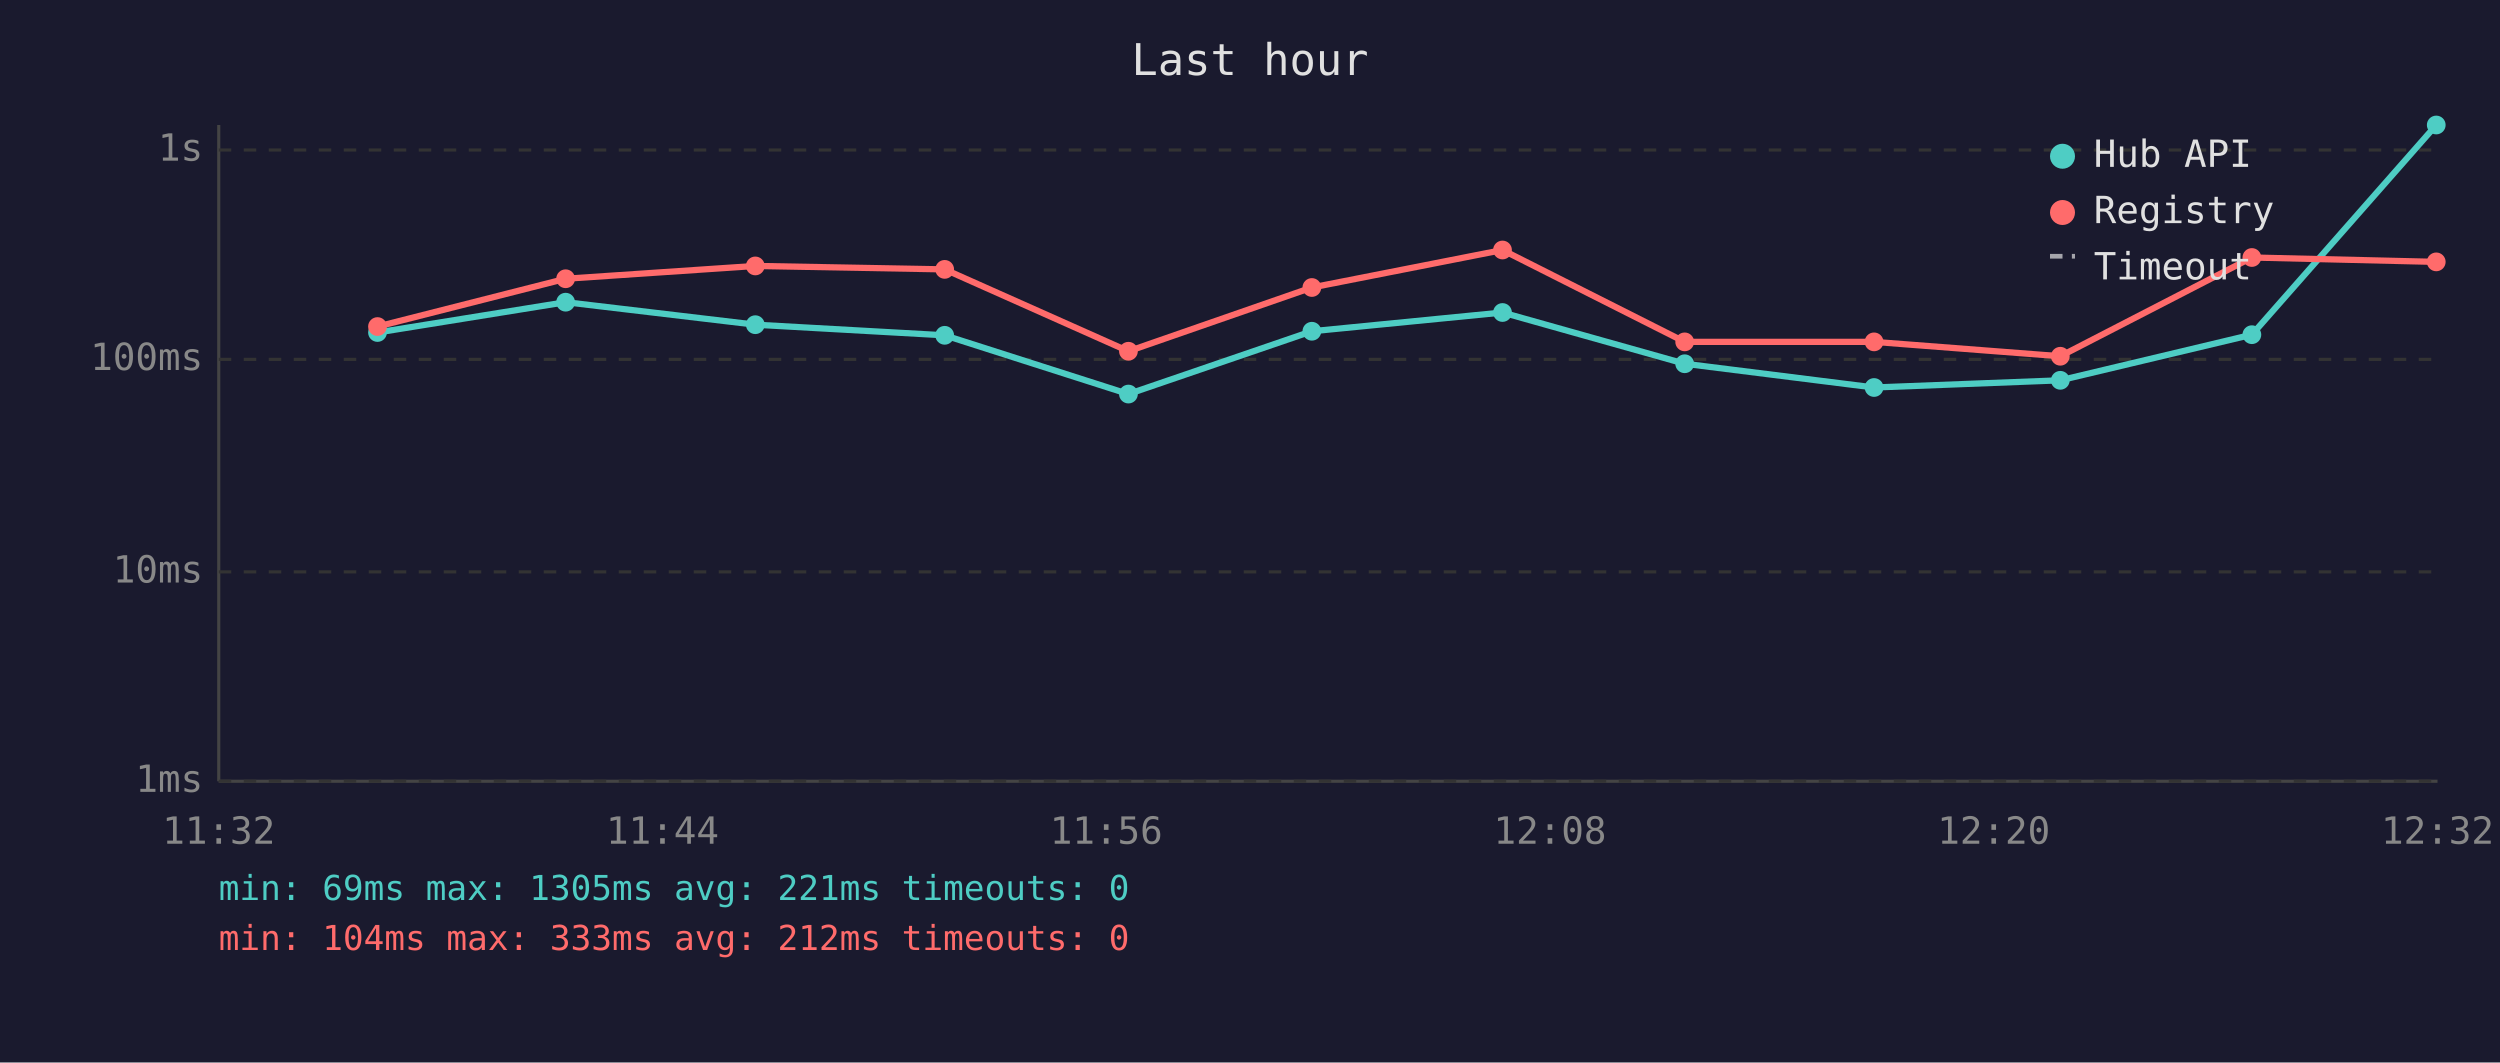
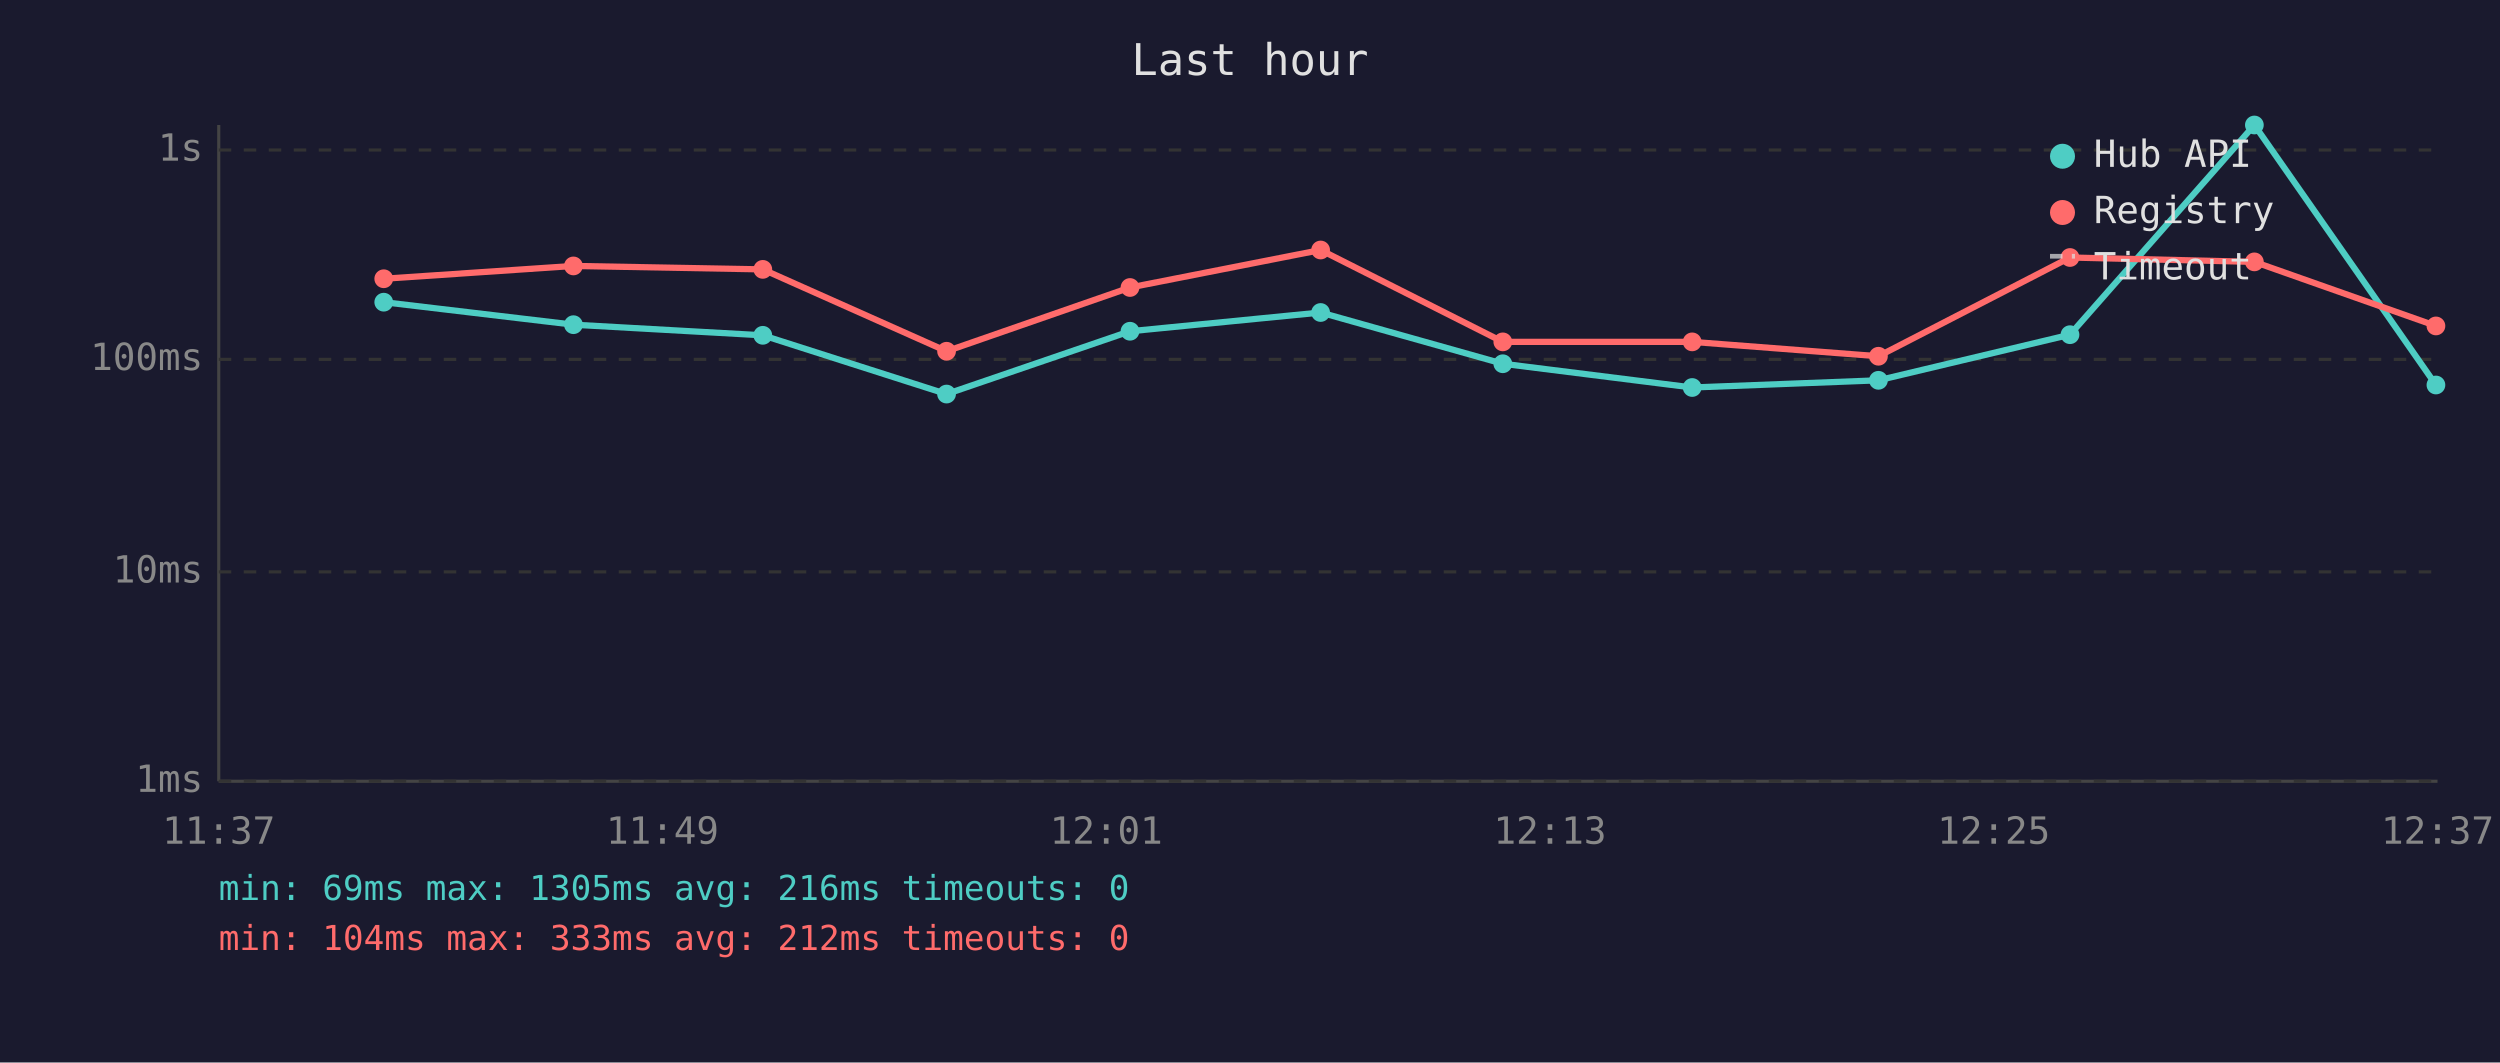
<svg xmlns="http://www.w3.org/2000/svg" viewBox="0 0 800 340" font-family="monospace" font-size="12">
  <rect width="800" height="340" fill="#1a1a2e" />
  <text x="400" y="24" fill="#e0e0e0" font-size="14" text-anchor="middle">Last hour</text>
  <line x1="70" y1="40" x2="70" y2="250" stroke="#444" stroke-width="1" />
  <line x1="70" y1="250" x2="780" y2="250" stroke="#444" stroke-width="1" />
  <line x1="70" y1="250" x2="780" y2="250" stroke="#333" stroke-width="1" stroke-dasharray="4" />
  <text x="65" y="250" fill="#888" text-anchor="end" dominant-baseline="middle">1ms</text>
  <line x1="70" y1="183" x2="780" y2="183" stroke="#333" stroke-width="1" stroke-dasharray="4" />
  <text x="65" y="183" fill="#888" text-anchor="end" dominant-baseline="middle">10ms</text>
  <line x1="70" y1="115" x2="780" y2="115" stroke="#333" stroke-width="1" stroke-dasharray="4" />
  <text x="65" y="115" fill="#888" text-anchor="end" dominant-baseline="middle">100ms</text>
  <line x1="70" y1="48" x2="780" y2="48" stroke="#333" stroke-width="1" stroke-dasharray="4" />
  <text x="65" y="48" fill="#888" text-anchor="end" dominant-baseline="middle">1s</text>
-   <text x="70" y="270" fill="#888" text-anchor="middle">11:32</text>
-   <text x="212" y="270" fill="#888" text-anchor="middle">11:44</text>
-   <text x="354" y="270" fill="#888" text-anchor="middle">11:56</text>
-   <text x="496" y="270" fill="#888" text-anchor="middle">12:08</text>
-   <text x="638" y="270" fill="#888" text-anchor="middle">12:20</text>
-   <text x="780" y="270" fill="#888" text-anchor="middle">12:32</text>
-   <polyline points="120.8,106.4 181.0,96.7 241.7,103.9 302.3,107.3 361.1,126.1 419.8,106.0 480.8,100.0 539.1,116.4 599.7,124.0 659.3,121.7 720.6,107.1 779.6,40.0" fill="none" stroke="#4ecdc4" stroke-width="2" opacity="1" />
-   <circle cx="120.8" cy="106.4" r="3" fill="#4ecdc4" />
-   <circle cx="181.0" cy="96.7" r="3" fill="#4ecdc4" />
-   <circle cx="241.7" cy="103.9" r="3" fill="#4ecdc4" />
-   <circle cx="302.3" cy="107.3" r="3" fill="#4ecdc4" />
-   <circle cx="361.1" cy="126.1" r="3" fill="#4ecdc4" />
-   <circle cx="419.8" cy="106.0" r="3" fill="#4ecdc4" />
-   <circle cx="480.8" cy="100.0" r="3" fill="#4ecdc4" />
-   <circle cx="539.1" cy="116.4" r="3" fill="#4ecdc4" />
-   <circle cx="599.7" cy="124.0" r="3" fill="#4ecdc4" />
-   <circle cx="659.3" cy="121.7" r="3" fill="#4ecdc4" />
-   <circle cx="720.6" cy="107.1" r="3" fill="#4ecdc4" />
-   <circle cx="779.6" cy="40.0" r="3" fill="#4ecdc4" />
-   <polyline points="120.8,104.5 181.0,89.2 241.7,85.1 302.3,86.2 361.1,112.4 419.8,92.0 480.8,80.0 539.1,109.4 599.7,109.4 659.3,114.0 720.6,82.4 779.6,83.8" fill="none" stroke="#ff6b6b" stroke-width="2" opacity="1" />
-   <circle cx="120.8" cy="104.5" r="3" fill="#ff6b6b" />
-   <circle cx="181.0" cy="89.2" r="3" fill="#ff6b6b" />
-   <circle cx="241.7" cy="85.1" r="3" fill="#ff6b6b" />
-   <circle cx="302.3" cy="86.2" r="3" fill="#ff6b6b" />
-   <circle cx="361.1" cy="112.4" r="3" fill="#ff6b6b" />
-   <circle cx="419.8" cy="92.0" r="3" fill="#ff6b6b" />
-   <circle cx="480.8" cy="80.0" r="3" fill="#ff6b6b" />
-   <circle cx="539.1" cy="109.4" r="3" fill="#ff6b6b" />
-   <circle cx="599.7" cy="109.4" r="3" fill="#ff6b6b" />
-   <circle cx="659.3" cy="114.0" r="3" fill="#ff6b6b" />
-   <circle cx="720.6" cy="82.4" r="3" fill="#ff6b6b" />
-   <circle cx="779.6" cy="83.8" r="3" fill="#ff6b6b" />
+   <text x="70" y="270" fill="#888" text-anchor="middle">11:37</text>
+   <text x="212" y="270" fill="#888" text-anchor="middle">11:49</text>
+   <text x="354" y="270" fill="#888" text-anchor="middle">12:01</text>
+   <text x="496" y="270" fill="#888" text-anchor="middle">12:13</text>
+   <text x="638" y="270" fill="#888" text-anchor="middle">12:25</text>
+   <text x="780" y="270" fill="#888" text-anchor="middle">12:37</text>
+   <polyline points="122.8,96.7 183.5,103.9 244.1,107.3 302.9,126.1 361.6,106.0 422.6,100.0 480.9,116.4 541.5,124.0 601.1,121.7 662.4,107.1 721.4,40.0 779.5,123.2" fill="none" stroke="#4ecdc4" stroke-width="2" opacity="1" />
+   <circle cx="122.8" cy="96.7" r="3" fill="#4ecdc4" />
+   <circle cx="183.5" cy="103.9" r="3" fill="#4ecdc4" />
+   <circle cx="244.1" cy="107.3" r="3" fill="#4ecdc4" />
+   <circle cx="302.9" cy="126.1" r="3" fill="#4ecdc4" />
+   <circle cx="361.6" cy="106.0" r="3" fill="#4ecdc4" />
+   <circle cx="422.6" cy="100.0" r="3" fill="#4ecdc4" />
+   <circle cx="480.9" cy="116.4" r="3" fill="#4ecdc4" />
+   <circle cx="541.5" cy="124.0" r="3" fill="#4ecdc4" />
+   <circle cx="601.1" cy="121.7" r="3" fill="#4ecdc4" />
+   <circle cx="662.4" cy="107.1" r="3" fill="#4ecdc4" />
+   <circle cx="721.4" cy="40.0" r="3" fill="#4ecdc4" />
+   <circle cx="779.5" cy="123.2" r="3" fill="#4ecdc4" />
+   <polyline points="122.8,89.2 183.5,85.1 244.1,86.2 302.9,112.4 361.6,92.0 422.6,80.0 480.9,109.4 541.5,109.4 601.1,114.0 662.4,82.4 721.4,83.8 779.5,104.3" fill="none" stroke="#ff6b6b" stroke-width="2" opacity="1" />
+   <circle cx="122.8" cy="89.2" r="3" fill="#ff6b6b" />
+   <circle cx="183.5" cy="85.1" r="3" fill="#ff6b6b" />
+   <circle cx="244.1" cy="86.2" r="3" fill="#ff6b6b" />
+   <circle cx="302.9" cy="112.4" r="3" fill="#ff6b6b" />
+   <circle cx="361.6" cy="92.0" r="3" fill="#ff6b6b" />
+   <circle cx="422.6" cy="80.0" r="3" fill="#ff6b6b" />
+   <circle cx="480.9" cy="109.4" r="3" fill="#ff6b6b" />
+   <circle cx="541.5" cy="109.4" r="3" fill="#ff6b6b" />
+   <circle cx="601.1" cy="114.0" r="3" fill="#ff6b6b" />
+   <circle cx="662.4" cy="82.4" r="3" fill="#ff6b6b" />
+   <circle cx="721.4" cy="83.8" r="3" fill="#ff6b6b" />
+   <circle cx="779.5" cy="104.3" r="3" fill="#ff6b6b" />
  <circle cx="660" cy="50" r="4" fill="#4ecdc4" />
  <text x="670" y="50" fill="#e0e0e0" dominant-baseline="middle">Hub API</text>
  <circle cx="660" cy="68" r="4" fill="#ff6b6b" />
  <text x="670" y="68" fill="#e0e0e0" dominant-baseline="middle">Registry</text>
  <line x1="656" y1="82" x2="664" y2="82" stroke="#e0e0e0" stroke-width="1.5" stroke-dasharray="4,3" opacity="0.7" />
  <text x="670" y="86" fill="#e0e0e0" dominant-baseline="middle">Timeout</text>
-   <text x="70" y="288" fill="#4ecdc4" font-size="11">min: 69ms  max: 1305ms  avg: 221ms  timeouts: 0</text>
+   <text x="70" y="288" fill="#4ecdc4" font-size="11">min: 69ms  max: 1305ms  avg: 216ms  timeouts: 0</text>
  <text x="70" y="304" fill="#ff6b6b" font-size="11">min: 104ms  max: 333ms  avg: 212ms  timeouts: 0</text>
</svg>
